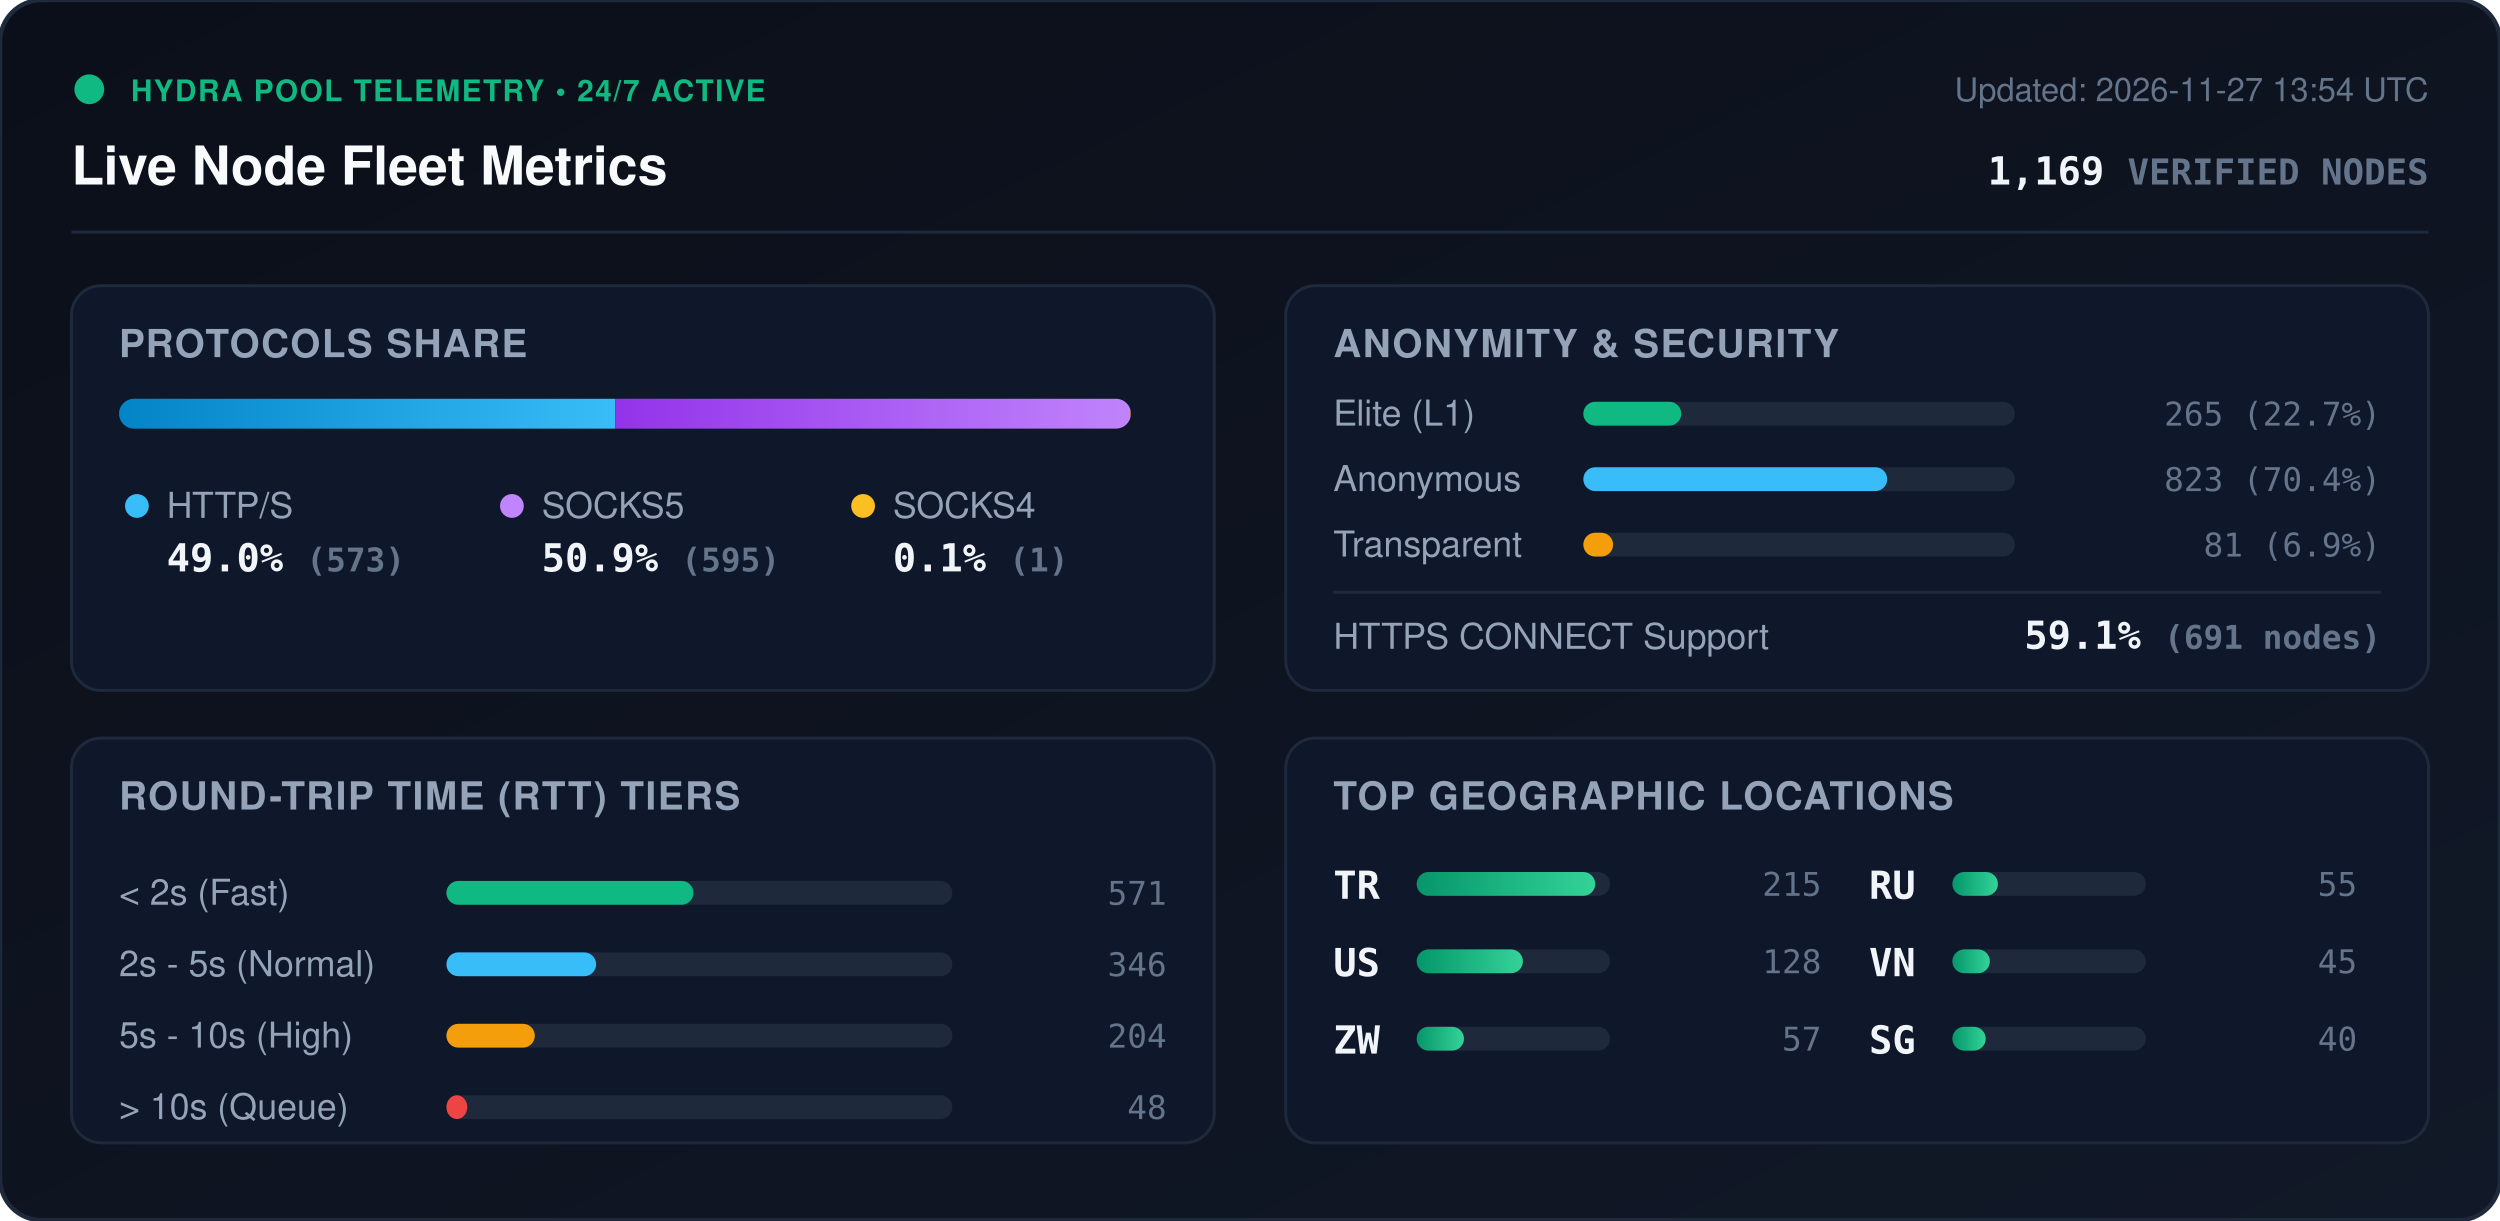
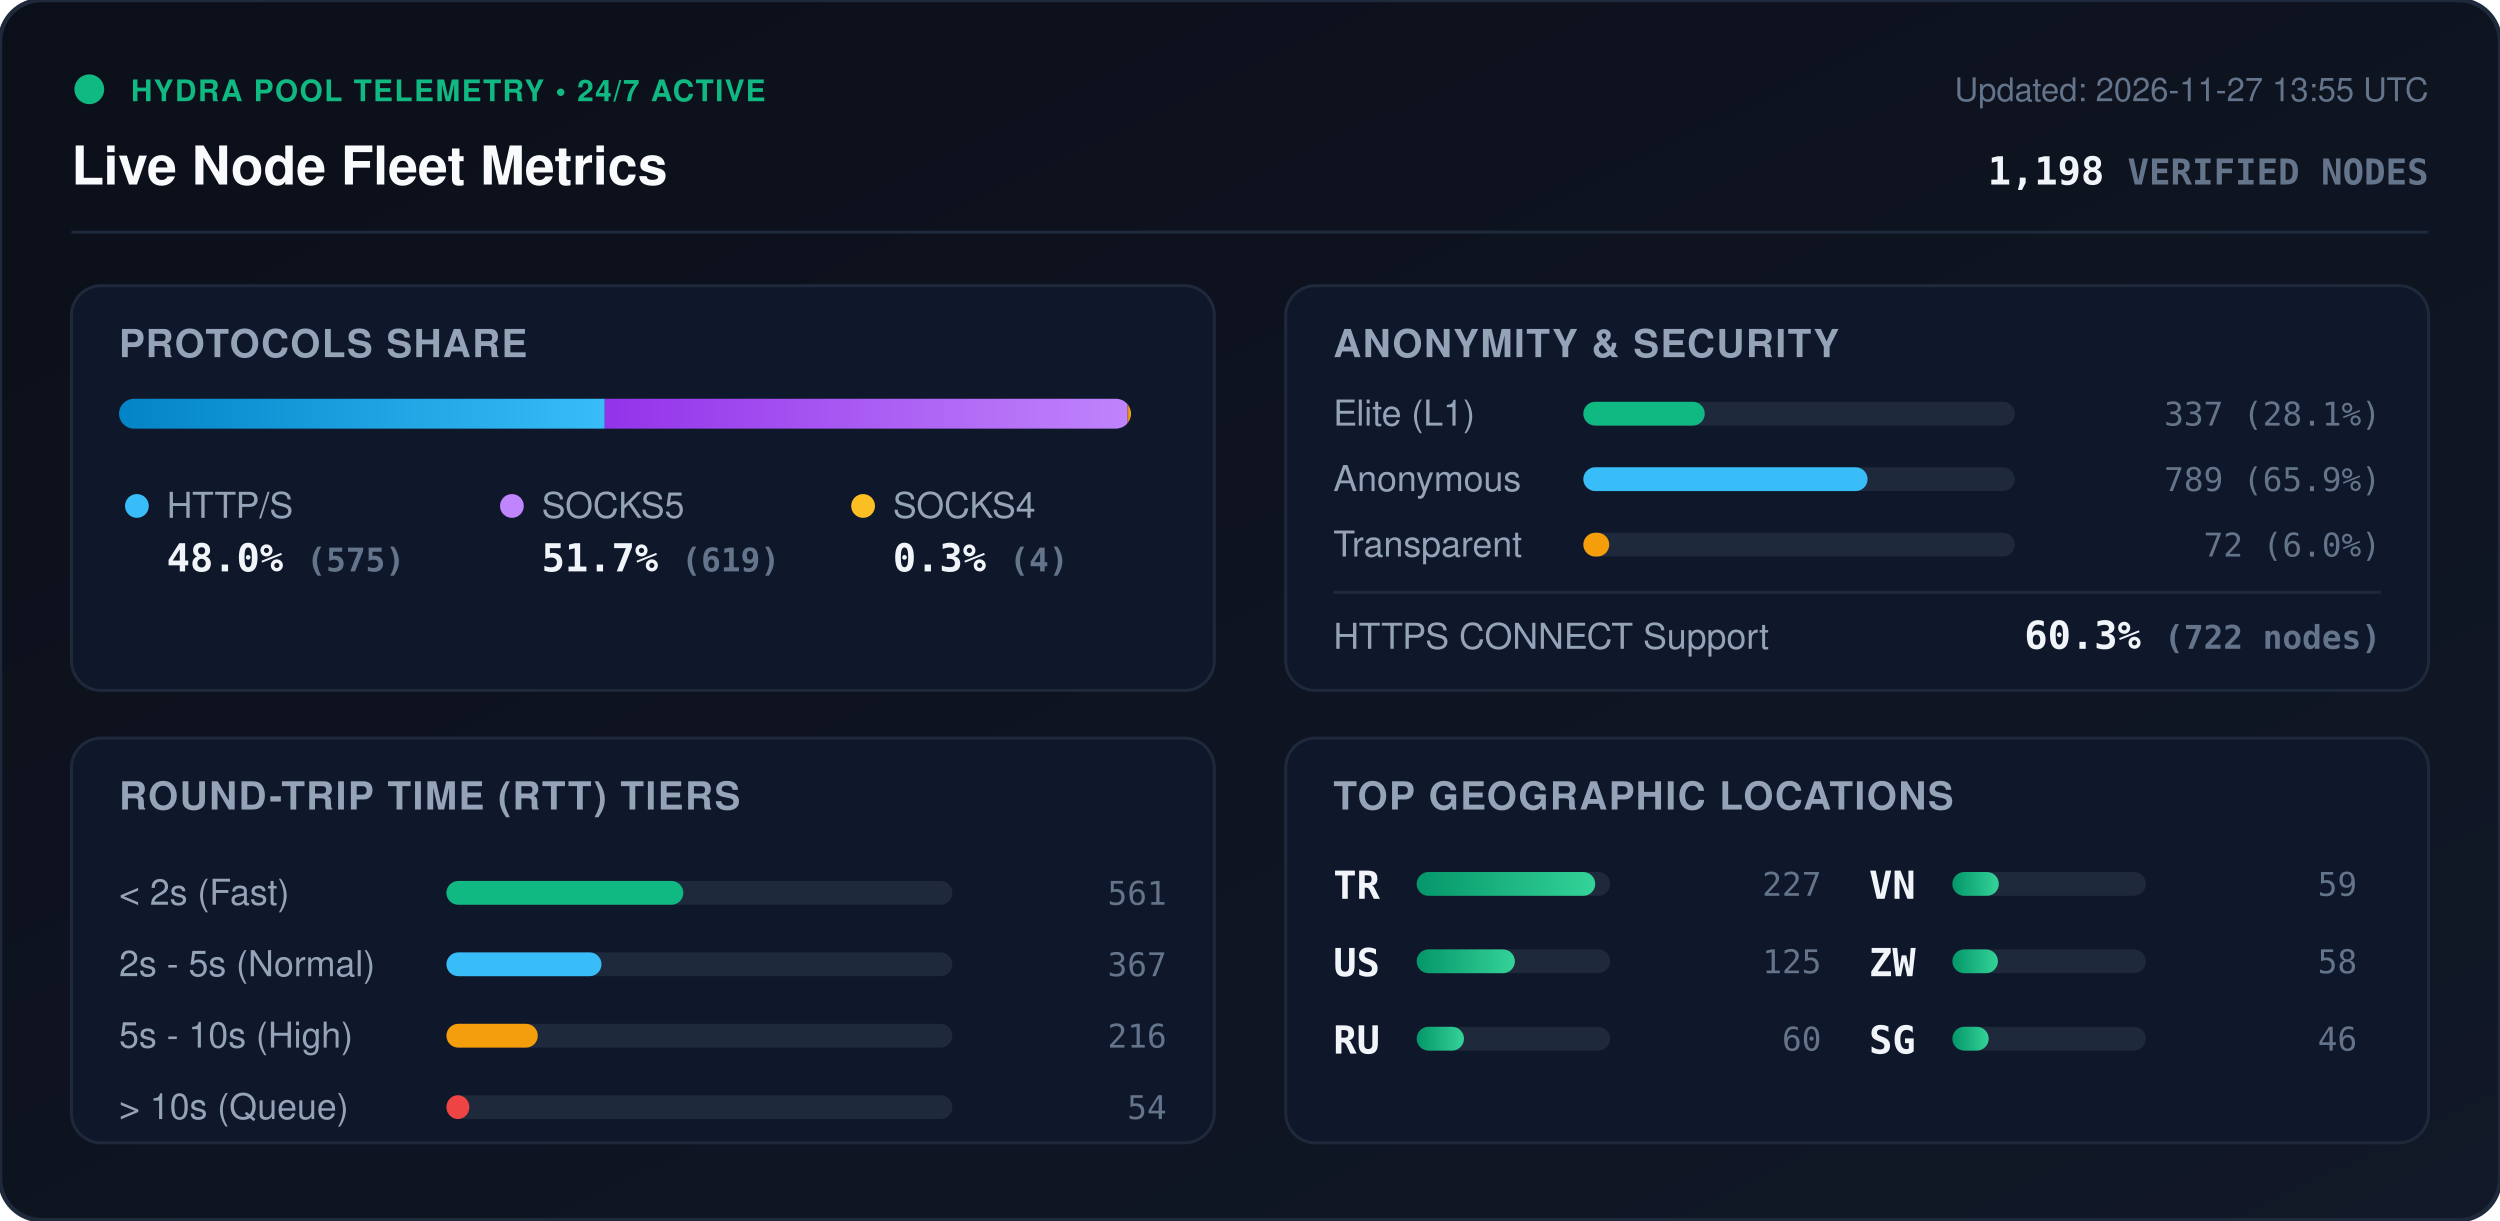
<svg xmlns="http://www.w3.org/2000/svg" viewBox="0 0 840 410" width="840" height="410" style="max-width: 100%; height: auto;">
  <defs>
    <linearGradient id="bg" x1="0%" y1="0%" x2="100%" y2="100%">
      <stop offset="0%" stop-color="#0b0f19" />
      <stop offset="100%" stop-color="#111827" />
    </linearGradient>
    <linearGradient id="bar-http" x1="0%" y1="0%" x2="100%" y2="0%">
      <stop offset="0%" stop-color="#0284c7" />
      <stop offset="100%" stop-color="#38bdf8" />
    </linearGradient>
    <linearGradient id="bar-socks5" x1="0%" y1="0%" x2="100%" y2="0%">
      <stop offset="0%" stop-color="#9333ea" />
      <stop offset="100%" stop-color="#c084fc" />
    </linearGradient>
    <linearGradient id="bar-socks4" x1="0%" y1="0%" x2="100%" y2="0%">
      <stop offset="0%" stop-color="#d97706" />
      <stop offset="100%" stop-color="#fbbf24" />
    </linearGradient>
    <linearGradient id="bar-green" x1="0%" y1="0%" x2="100%" y2="0%">
      <stop offset="0%" stop-color="#059669" />
      <stop offset="100%" stop-color="#34d399" />
    </linearGradient>
    <clipPath id="prog-track-clip">
      <rect width="340.0" height="10" rx="5" />
    </clipPath>
    <style>
      .title { font: 700 18px -apple-system, BlinkMacSystemFont, 'Segoe UI', Helvetica, Arial, sans-serif; fill: #f8fafc; }
      .sub { font: 500 11px -apple-system, BlinkMacSystemFont, 'Segoe UI', Helvetica, Arial, sans-serif; fill: #64748b; }
      .section-hdr { font: 600 13px -apple-system, BlinkMacSystemFont, 'Segoe UI', Helvetica, Arial, sans-serif; fill: #94a3b8; letter-spacing: 0.5px; }
      .metric-val { font: 700 13px -apple-system, BlinkMacSystemFont, 'Segoe UI', Helvetica, Arial, sans-serif; fill: #f1f5f9; }
      .metric-lbl { font: 500 12px -apple-system, BlinkMacSystemFont, 'Segoe UI', Helvetica, Arial, sans-serif; fill: #94a3b8; }
      .badge-txt { font: 700 10px -apple-system, BlinkMacSystemFont, 'Segoe UI', Helvetica, Arial, sans-serif; fill: #10b981; letter-spacing: 0.5px; }
      .mono { font-family: ui-monospace, SFMono-Regular, Menlo, Monaco, Consolas, monospace; }
      .pulse { animation: beacon 2s infinite ease-in-out; }
      @keyframes beacon { 0%, 100% { opacity: 1; } 50% { opacity: 0.35; } }
    </style>
  </defs>
  <rect width="840" height="410" rx="14" fill="url(#bg)" stroke="#1e293b" stroke-width="1.5" />
  <g transform="translate(24, 24)">
    <circle cx="6" cy="6" r="5" fill="#10b981" class="pulse" />
    <text x="20" y="10" class="badge-txt">HYDRA POOL TELEMETRY • 24/7 ACTIVE</text>
    <text x="0" y="38" class="title">Live Node Fleet Metrics</text>
-     <text x="792" y="10" text-anchor="end" class="sub">Updated: 2026-11-27 13:54 UTC</text>
-     <text x="792" y="38" text-anchor="end" class="metric-val mono" fill="#38bdf8">1,169 <tspan font-size="12" fill="#64748b">VERIFIED NODES</tspan>
+     <text x="792" y="10" text-anchor="end" class="sub">Updated: 2026-11-27 13:55 UTC</text>
+     <text x="792" y="38" text-anchor="end" class="metric-val mono" fill="#38bdf8">1,198 <tspan font-size="12" fill="#64748b">VERIFIED NODES</tspan>
    </text>
  </g>
  <line x1="24" y1="78" x2="816" y2="78" stroke="#1e293b" stroke-width="1" />
  <g transform="translate(24, 96)">
    <rect width="384" height="136" rx="10" fill="#0f172a" stroke="#1e293b" />
    <text x="16" y="24" class="section-hdr">PROTOCOLS SHARE</text>
    <g transform="translate(16, 38)">
      <rect width="340.0" height="10" rx="5" fill="#1e293b" />
      <g clip-path="url(#prog-track-clip)">
-         <rect x="0" width="166.7" height="10" fill="url(#bar-http)" />
-         <rect x="166.7" width="173.1" height="10" fill="url(#bar-socks5)" />
-         <rect x="339.8" width="0.3" height="10" fill="url(#bar-socks4)" />
+         <rect x="0" width="163.2" height="10" fill="url(#bar-http)" />
+         <rect x="163.2" width="175.7" height="10" fill="url(#bar-socks5)" />
+         <rect x="338.9" width="1.1" height="10" fill="url(#bar-socks4)" />
      </g>
    </g>
    <g transform="translate(16, 68)">
      <circle cx="6" cy="6" r="4" fill="#38bdf8" />
      <text x="16" y="10" class="metric-lbl">HTTP/S</text>
-       <text x="16" y="28" class="metric-val mono">49.0% <tspan font-size="11" fill="#64748b">(573)</tspan>
+       <text x="16" y="28" class="metric-val mono">48.0% <tspan font-size="11" fill="#64748b">(575)</tspan>
      </text>
      <circle cx="132" cy="6" r="4" fill="#c084fc" />
      <text x="142" y="10" class="metric-lbl">SOCKS5</text>
-       <text x="142" y="28" class="metric-val mono">50.9% <tspan font-size="11" fill="#64748b">(595)</tspan>
+       <text x="142" y="28" class="metric-val mono">51.7% <tspan font-size="11" fill="#64748b">(619)</tspan>
      </text>
      <circle cx="250" cy="6" r="4" fill="#fbbf24" />
      <text x="260" y="10" class="metric-lbl">SOCKS4</text>
-       <text x="260" y="28" class="metric-val mono">0.1% <tspan font-size="11" fill="#64748b">(1)</tspan>
+       <text x="260" y="28" class="metric-val mono">0.3% <tspan font-size="11" fill="#64748b">(4)</tspan>
      </text>
    </g>
  </g>
  <g transform="translate(432, 96)">
    <rect width="384" height="136" rx="10" fill="#0f172a" stroke="#1e293b" />
    <text x="16" y="24" class="section-hdr">ANONYMITY &amp; SECURITY</text>
    <text x="16" y="47" class="metric-lbl">Elite (L1)</text>
    <rect x="100" y="39" width="145.0" height="8" rx="4" fill="#1e293b" />
-     <rect x="100" y="39" width="32.9" height="8" rx="4" fill="#10b981" />
-     <text x="368" y="47" text-anchor="end" class="mono sub" fill="#e2e8f0">265 (22.7%)</text>
+     <rect x="100" y="39" width="40.8" height="8" rx="4" fill="#10b981" />
+     <text x="368" y="47" text-anchor="end" class="mono sub" fill="#e2e8f0">337 (28.1%)</text>
    <text x="16" y="69" class="metric-lbl">Anonymous</text>
    <rect x="100" y="61" width="145.0" height="8" rx="4" fill="#1e293b" />
-     <rect x="100" y="61" width="102.1" height="8" rx="4" fill="#38bdf8" />
-     <text x="368" y="69" text-anchor="end" class="mono sub" fill="#e2e8f0">823 (70.4%)</text>
+     <rect x="100" y="61" width="95.5" height="8" rx="4" fill="#38bdf8" />
+     <text x="368" y="69" text-anchor="end" class="mono sub" fill="#e2e8f0">789 (65.9%)</text>
    <text x="16" y="91" class="metric-lbl">Transparent</text>
    <rect x="100" y="83" width="145.0" height="8" rx="4" fill="#1e293b" />
-     <rect x="100" y="83" width="10.0" height="8" rx="4" fill="#f59e0b" />
-     <text x="368" y="91" text-anchor="end" class="mono sub" fill="#e2e8f0">81 (6.9%)</text>
+     <rect x="100" y="83" width="8.7" height="8" rx="4" fill="#f59e0b" />
+     <text x="368" y="91" text-anchor="end" class="mono sub" fill="#e2e8f0">72 (6.0%)</text>
    <line x1="16" y1="103" x2="368" y2="103" stroke="#1e293b" stroke-width="1" />
    <text x="16" y="122" class="metric-lbl">HTTPS CONNECT Support</text>
-     <text x="368" y="122" text-anchor="end" class="metric-val mono" fill="#34d399">59.1% <tspan font-size="11" fill="#64748b">(691 nodes)</tspan>
+     <text x="368" y="122" text-anchor="end" class="metric-val mono" fill="#34d399">60.3% <tspan font-size="11" fill="#64748b">(722 nodes)</tspan>
    </text>
  </g>
  <g transform="translate(24, 248)">
    <rect width="384" height="136" rx="10" fill="#0f172a" stroke="#1e293b" />
    <text x="16" y="24" class="section-hdr">ROUND-TRIP TIME (RTT) TIERS</text>
    <g transform="translate(16, 42)">
      <text x="0" y="14" class="metric-lbl">&lt; 2s (Fast)</text>
      <rect x="110" y="6" width="170" height="8" rx="4" fill="#1e293b" />
-       <rect x="110" y="6" width="83.0" height="8" rx="4" fill="#10b981" />
-       <text x="352" y="14" text-anchor="end" class="mono sub">571</text>
+       <rect x="110" y="6" width="79.6" height="8" rx="4" fill="#10b981" />
+       <text x="352" y="14" text-anchor="end" class="mono sub">561</text>
      <text x="0" y="38" class="metric-lbl">2s - 5s (Normal)</text>
      <rect x="110" y="30" width="170" height="8" rx="4" fill="#1e293b" />
-       <rect x="110" y="30" width="50.3" height="8" rx="4" fill="#38bdf8" />
-       <text x="352" y="38" text-anchor="end" class="mono sub">346</text>
+       <rect x="110" y="30" width="52.1" height="8" rx="4" fill="#38bdf8" />
+       <text x="352" y="38" text-anchor="end" class="mono sub">367</text>
      <text x="0" y="62" class="metric-lbl">5s - 10s (High)</text>
      <rect x="110" y="54" width="170" height="8" rx="4" fill="#1e293b" />
-       <rect x="110" y="54" width="29.7" height="8" rx="4" fill="#f59e0b" />
-       <text x="352" y="62" text-anchor="end" class="mono sub">204</text>
+       <rect x="110" y="54" width="30.7" height="8" rx="4" fill="#f59e0b" />
+       <text x="352" y="62" text-anchor="end" class="mono sub">216</text>
      <text x="0" y="86" class="metric-lbl">&gt; 10s (Queue)</text>
      <rect x="110" y="78" width="170" height="8" rx="4" fill="#1e293b" />
-       <rect x="110" y="78" width="7.0" height="8" rx="4" fill="#ef4444" />
-       <text x="352" y="86" text-anchor="end" class="mono sub">48</text>
+       <rect x="110" y="78" width="7.7" height="8" rx="4" fill="#ef4444" />
+       <text x="352" y="86" text-anchor="end" class="mono sub">54</text>
    </g>
  </g>
  <g transform="translate(432, 248)">
    <rect width="384" height="136" rx="10" fill="#0f172a" stroke="#1e293b" />
    <text x="16" y="24" class="section-hdr">TOP GEOGRAPHIC LOCATIONS</text>
    <g transform="translate(16, 42)">
      <g transform="translate(0, 0)">
        <text x="0" y="12" class="mono metric-val" font-size="12">TR</text>
        <rect x="28" y="3" width="65" height="8" rx="4" fill="#1e293b" />
        <rect x="28" y="3" width="60.0" height="8" rx="4" fill="url(#bar-green)" />
-         <text x="164" y="11" text-anchor="end" class="mono sub">215</text>
+         <text x="164" y="11" text-anchor="end" class="mono sub">227</text>
      </g>
      <g transform="translate(0, 26)">
        <text x="0" y="12" class="mono metric-val" font-size="12">US</text>
        <rect x="28" y="3" width="65" height="8" rx="4" fill="#1e293b" />
-         <rect x="28" y="3" width="35.7" height="8" rx="4" fill="url(#bar-green)" />
-         <text x="164" y="11" text-anchor="end" class="mono sub">128</text>
+         <rect x="28" y="3" width="33.0" height="8" rx="4" fill="url(#bar-green)" />
+         <text x="164" y="11" text-anchor="end" class="mono sub">125</text>
      </g>
      <g transform="translate(0, 52)">
+         <text x="0" y="12" class="mono metric-val" font-size="12">RU</text>
+         <rect x="28" y="3" width="65" height="8" rx="4" fill="#1e293b" />
+         <rect x="28" y="3" width="15.9" height="8" rx="4" fill="url(#bar-green)" />
+         <text x="164" y="11" text-anchor="end" class="mono sub">60</text>
+       </g>
+       <g transform="translate(180, 0)">
+         <text x="0" y="12" class="mono metric-val" font-size="12">VN</text>
+         <rect x="28" y="3" width="65" height="8" rx="4" fill="#1e293b" />
+         <rect x="28" y="3" width="15.6" height="8" rx="4" fill="url(#bar-green)" />
+         <text x="164" y="11" text-anchor="end" class="mono sub">59</text>
+       </g>
+       <g transform="translate(180, 26)">
        <text x="0" y="12" class="mono metric-val" font-size="12">ZW</text>
        <rect x="28" y="3" width="65" height="8" rx="4" fill="#1e293b" />
-         <rect x="28" y="3" width="15.9" height="8" rx="4" fill="url(#bar-green)" />
-         <text x="164" y="11" text-anchor="end" class="mono sub">57</text>
-       </g>
-       <g transform="translate(180, 0)">
-         <text x="0" y="12" class="mono metric-val" font-size="12">RU</text>
-         <rect x="28" y="3" width="65" height="8" rx="4" fill="#1e293b" />
        <rect x="28" y="3" width="15.3" height="8" rx="4" fill="url(#bar-green)" />
-         <text x="164" y="11" text-anchor="end" class="mono sub">55</text>
-       </g>
-       <g transform="translate(180, 26)">
-         <text x="0" y="12" class="mono metric-val" font-size="12">VN</text>
-         <rect x="28" y="3" width="65" height="8" rx="4" fill="#1e293b" />
-         <rect x="28" y="3" width="12.6" height="8" rx="4" fill="url(#bar-green)" />
-         <text x="164" y="11" text-anchor="end" class="mono sub">45</text>
+         <text x="164" y="11" text-anchor="end" class="mono sub">58</text>
      </g>
      <g transform="translate(180, 52)">
        <text x="0" y="12" class="mono metric-val" font-size="12">SG</text>
        <rect x="28" y="3" width="65" height="8" rx="4" fill="#1e293b" />
-         <rect x="28" y="3" width="11.2" height="8" rx="4" fill="url(#bar-green)" />
-         <text x="164" y="11" text-anchor="end" class="mono sub">40</text>
+         <rect x="28" y="3" width="12.2" height="8" rx="4" fill="url(#bar-green)" />
+         <text x="164" y="11" text-anchor="end" class="mono sub">46</text>
      </g>
    </g>
  </g>
</svg>
